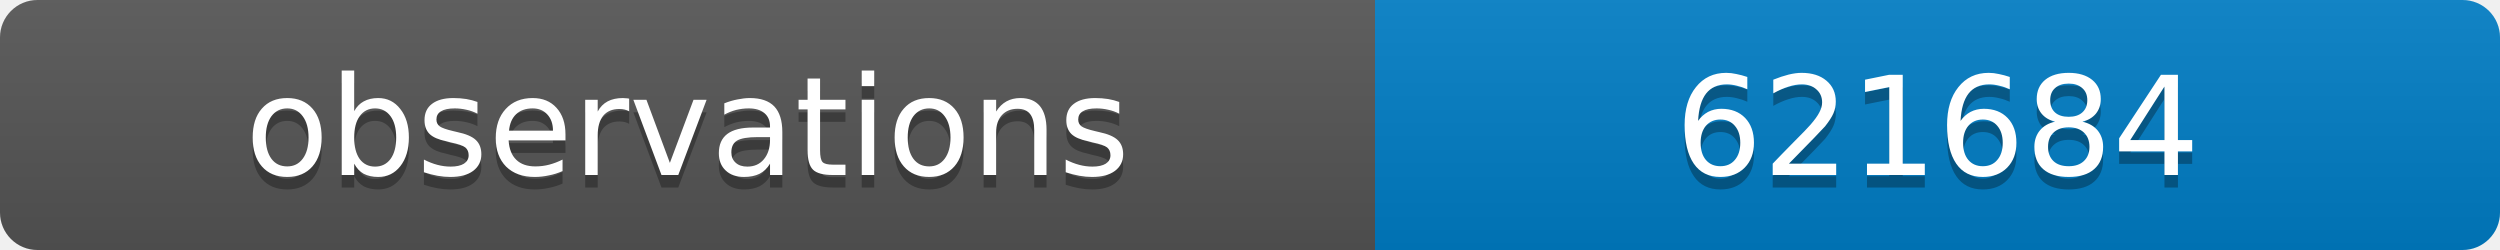
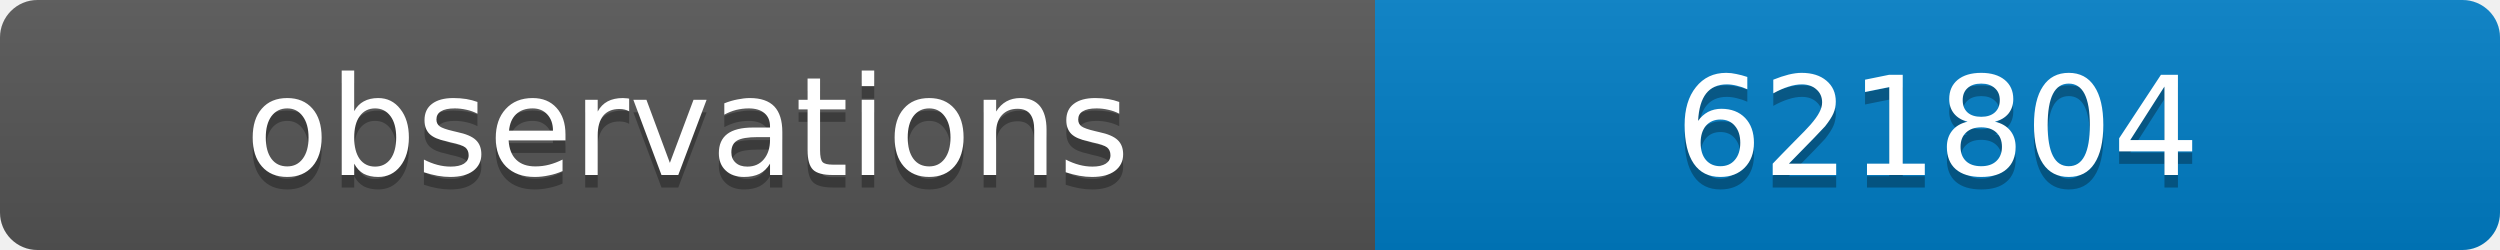
<svg xmlns="http://www.w3.org/2000/svg" width="200" height="20">
  <linearGradient id="b" x2="0" y2="100%">
    <stop offset="0" stop-color="#bbb" stop-opacity=".1" />
    <stop offset="1" stop-opacity=".1" />
  </linearGradient>
  <clipPath id="a">
    <rect width="200" height="20" rx="3" fill="#fff" />
  </clipPath>
  <g clip-path="url(#a)">
    <path fill="#555" d="M0 0h110v20H0z" />
    <path fill="#007ec6" d="M110 0h90v20H110z" />
    <path fill="url(#b)" d="M0 0h200v20H0z" />
  </g>
  <g fill="#fff" text-anchor="middle" font-family="DejaVu Sans,Verdana,Geneva,sans-serif" font-size="11">
    <text x="55" y="15" fill="#010101" fill-opacity=".3">observations</text>
    <text x="55" y="14">observations</text>
-     <text x="155" y="15" fill="#010101" fill-opacity=".3">621684</text>
-     <text x="155" y="14">621684</text>
+     <text x="155" y="15" fill="#010101" fill-opacity=".3">621804</text>
+     <text x="155" y="14">621804</text>
  </g>
</svg>
